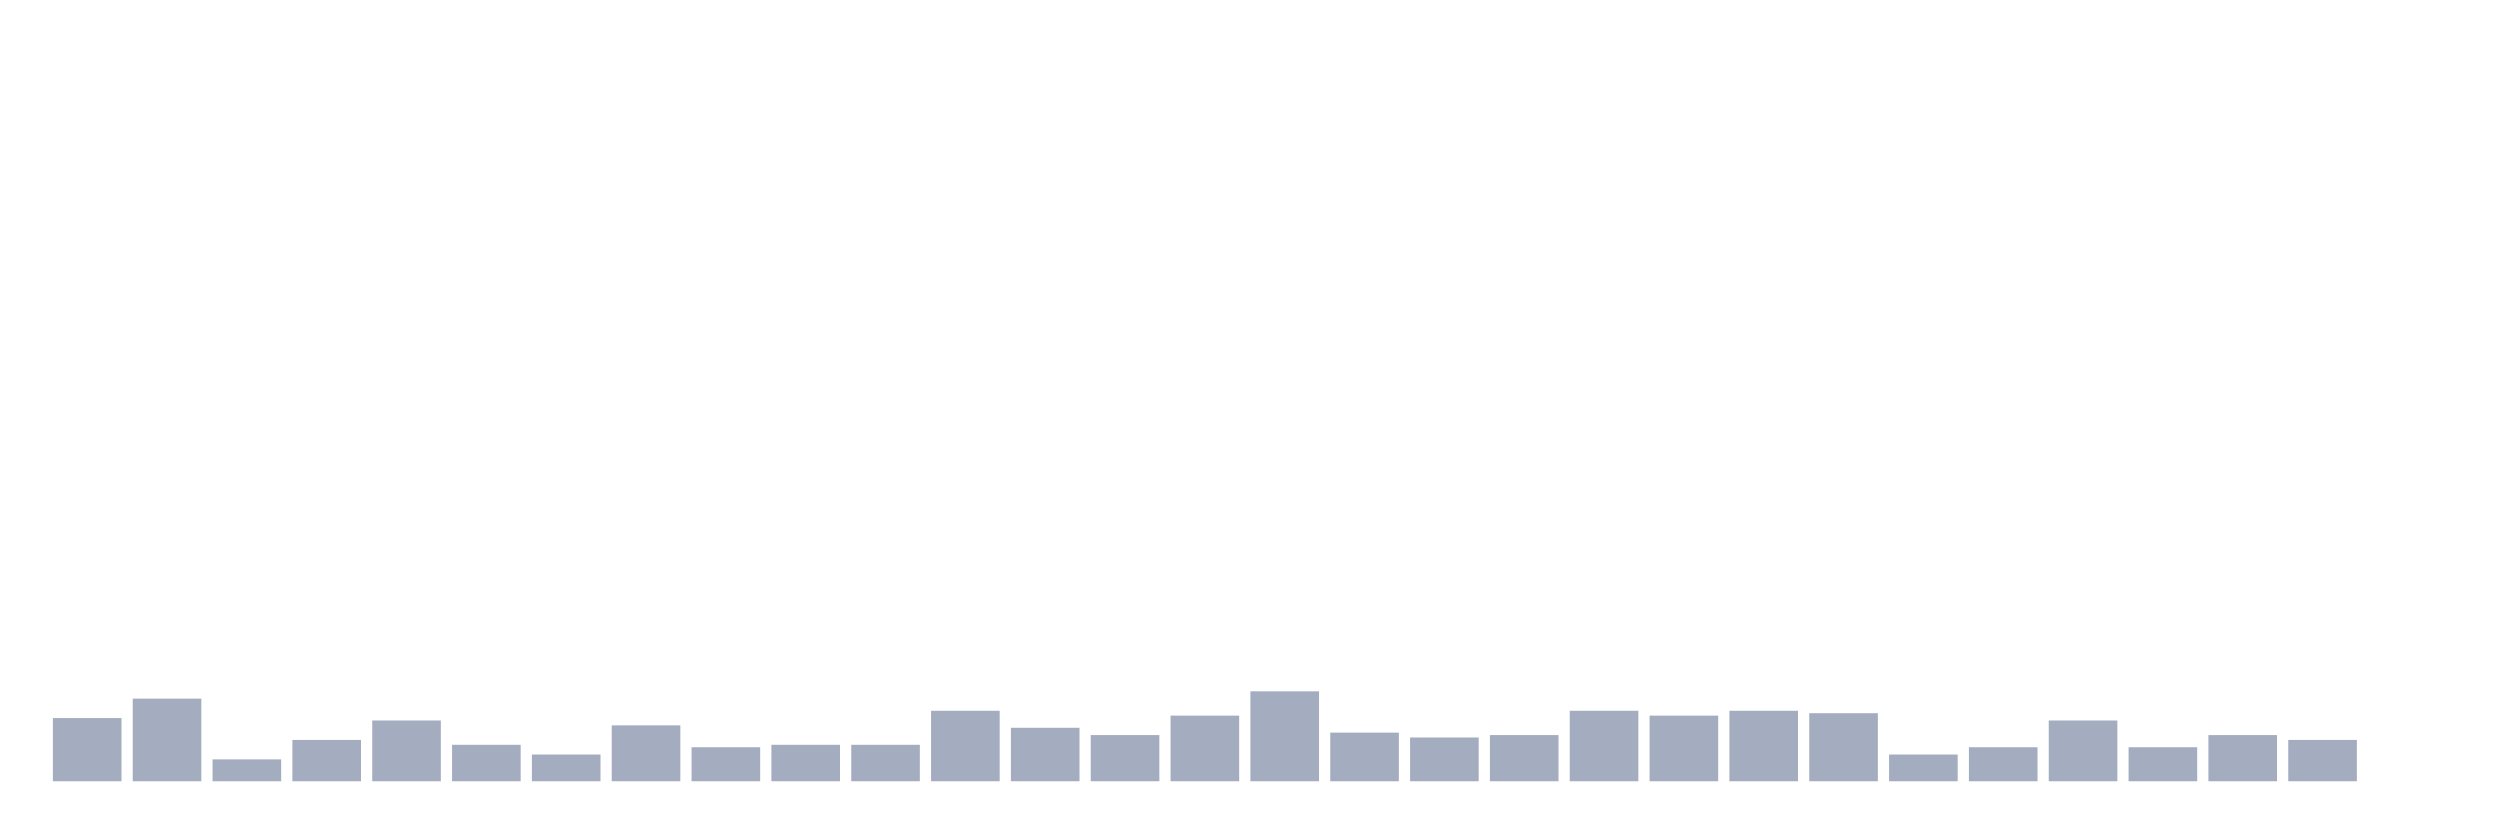
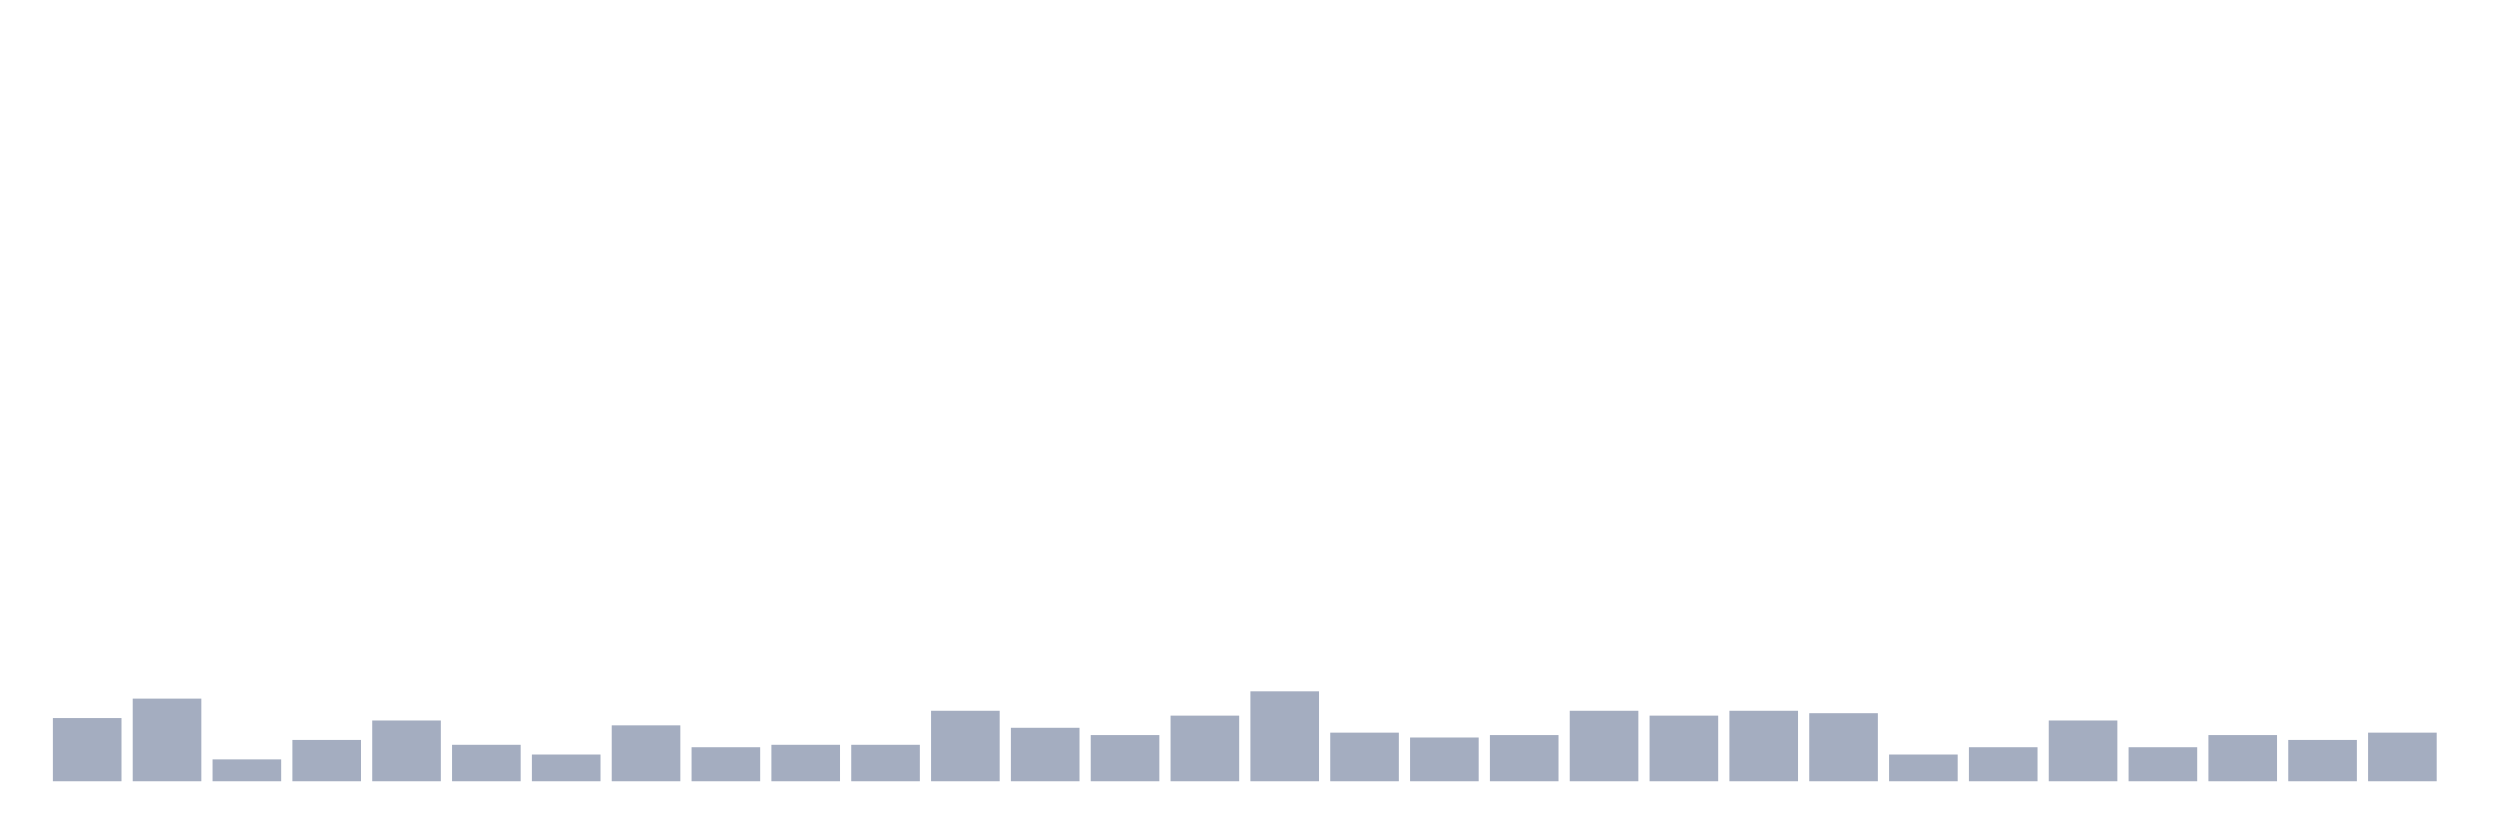
<svg xmlns="http://www.w3.org/2000/svg" viewBox="0 0 480 160">
  <g transform="translate(10,10)">
    <rect class="bar" x="0.153" width="13.175" y="127.867" height="12.133" fill="rgb(164,173,192)" />
    <rect class="bar" x="15.482" width="13.175" y="124.133" height="15.867" fill="rgb(164,173,192)" />
    <rect class="bar" x="30.81" width="13.175" y="135.8" height="4.2" fill="rgb(164,173,192)" />
    <rect class="bar" x="46.138" width="13.175" y="132.067" height="7.933" fill="rgb(164,173,192)" />
    <rect class="bar" x="61.466" width="13.175" y="128.333" height="11.667" fill="rgb(164,173,192)" />
    <rect class="bar" x="76.794" width="13.175" y="133" height="7" fill="rgb(164,173,192)" />
    <rect class="bar" x="92.123" width="13.175" y="134.867" height="5.133" fill="rgb(164,173,192)" />
    <rect class="bar" x="107.451" width="13.175" y="129.267" height="10.733" fill="rgb(164,173,192)" />
    <rect class="bar" x="122.779" width="13.175" y="133.467" height="6.533" fill="rgb(164,173,192)" />
    <rect class="bar" x="138.107" width="13.175" y="133" height="7" fill="rgb(164,173,192)" />
    <rect class="bar" x="153.436" width="13.175" y="133" height="7" fill="rgb(164,173,192)" />
    <rect class="bar" x="168.764" width="13.175" y="126.467" height="13.533" fill="rgb(164,173,192)" />
    <rect class="bar" x="184.092" width="13.175" y="129.733" height="10.267" fill="rgb(164,173,192)" />
    <rect class="bar" x="199.42" width="13.175" y="131.133" height="8.867" fill="rgb(164,173,192)" />
    <rect class="bar" x="214.748" width="13.175" y="127.4" height="12.6" fill="rgb(164,173,192)" />
    <rect class="bar" x="230.077" width="13.175" y="122.733" height="17.267" fill="rgb(164,173,192)" />
    <rect class="bar" x="245.405" width="13.175" y="130.667" height="9.333" fill="rgb(164,173,192)" />
    <rect class="bar" x="260.733" width="13.175" y="131.6" height="8.4" fill="rgb(164,173,192)" />
    <rect class="bar" x="276.061" width="13.175" y="131.133" height="8.867" fill="rgb(164,173,192)" />
    <rect class="bar" x="291.39" width="13.175" y="126.467" height="13.533" fill="rgb(164,173,192)" />
    <rect class="bar" x="306.718" width="13.175" y="127.4" height="12.6" fill="rgb(164,173,192)" />
    <rect class="bar" x="322.046" width="13.175" y="126.467" height="13.533" fill="rgb(164,173,192)" />
    <rect class="bar" x="337.374" width="13.175" y="126.933" height="13.067" fill="rgb(164,173,192)" />
    <rect class="bar" x="352.702" width="13.175" y="134.867" height="5.133" fill="rgb(164,173,192)" />
    <rect class="bar" x="368.031" width="13.175" y="133.467" height="6.533" fill="rgb(164,173,192)" />
    <rect class="bar" x="383.359" width="13.175" y="128.333" height="11.667" fill="rgb(164,173,192)" />
    <rect class="bar" x="398.687" width="13.175" y="133.467" height="6.533" fill="rgb(164,173,192)" />
    <rect class="bar" x="414.015" width="13.175" y="131.133" height="8.867" fill="rgb(164,173,192)" />
    <rect class="bar" x="429.344" width="13.175" y="132.067" height="7.933" fill="rgb(164,173,192)" />
-     <rect class="bar" x="444.672" width="13.175" y="140" height="0" fill="rgb(164,173,192)" />
+     <rect class="bar" x="444.672" width="13.175" y="130.667" height="9.333" fill="rgb(164,173,192)" />
  </g>
</svg>
